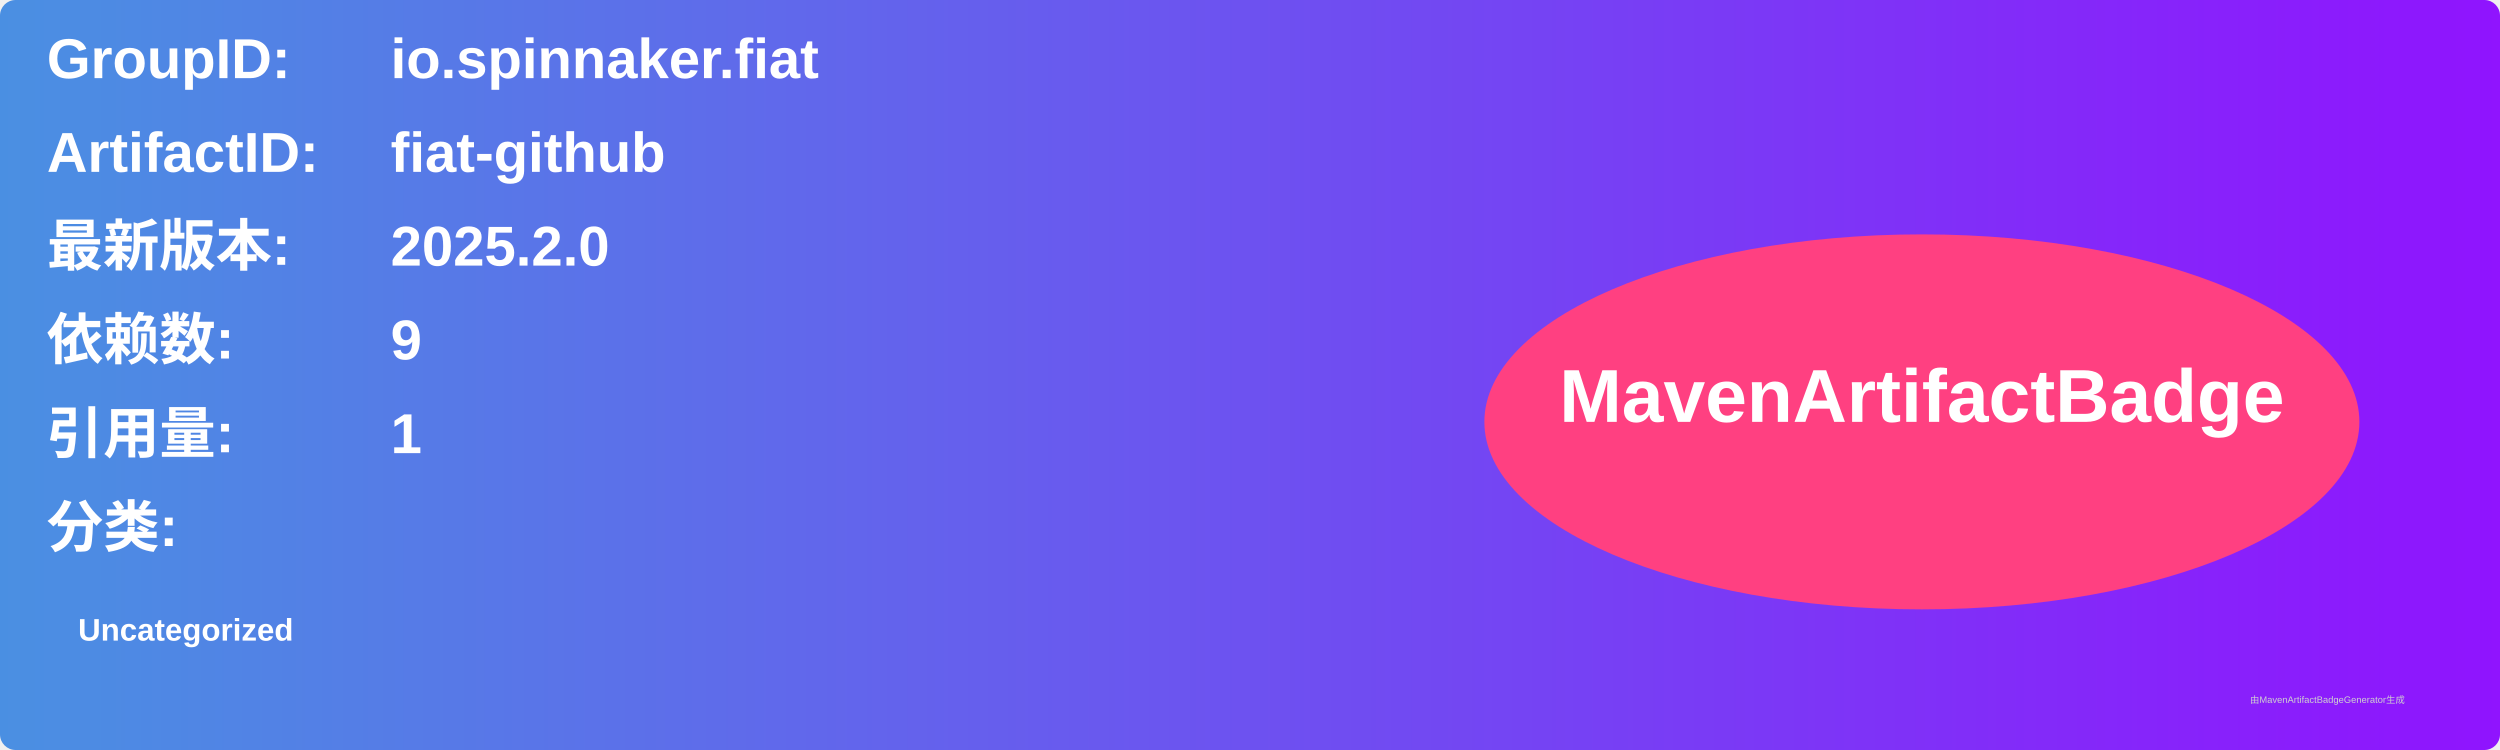
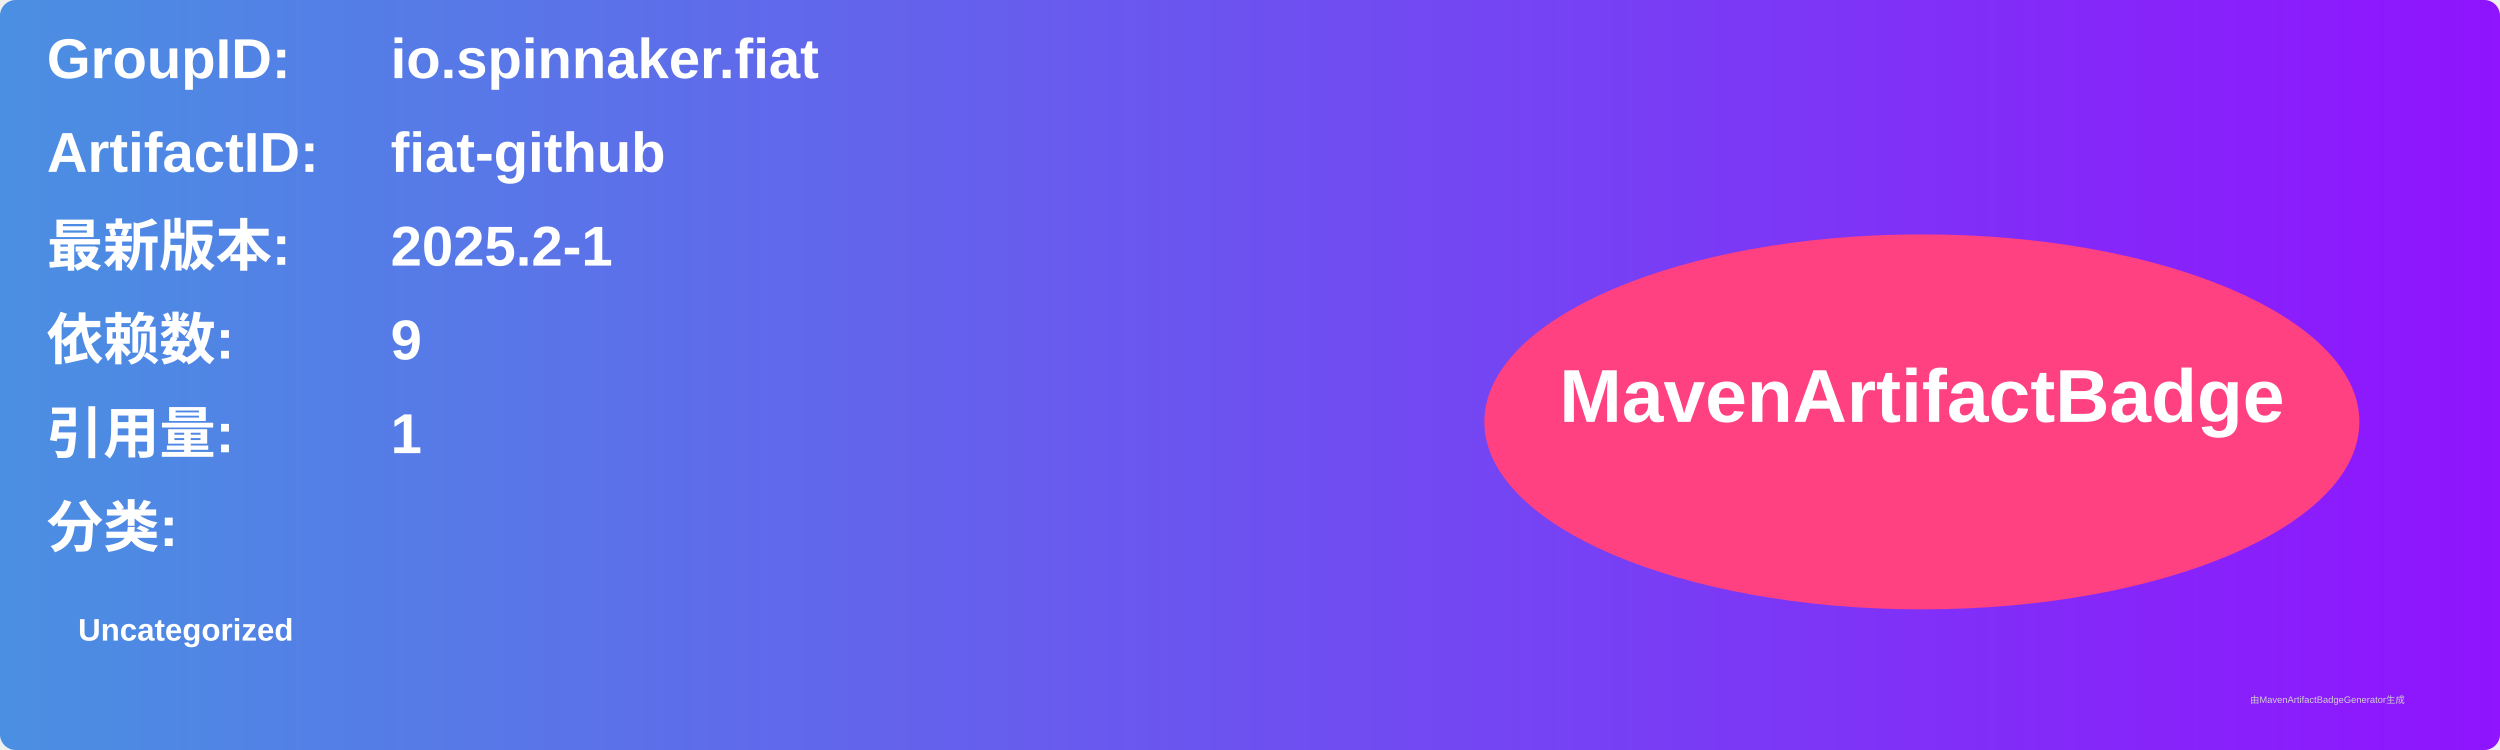
<svg xmlns="http://www.w3.org/2000/svg" width="800" height="240" viewBox="0 0 800 240">
  <linearGradient id="grad" x1="0%" y1="0%" x2="100%" y2="0%">
    <stop offset="0%" stop-color="#4a90e2" />
    <stop offset="100%" stop-color="#9013fe" />
  </linearGradient>
  <rect width="100%" height="100%" rx="5" ry="5" fill="url(#grad)" />
  <g transform="translate(15, 15)">
    <text x="0" y="10" font-family="Arial" font-size="18" fill="white" font-weight="bold" width="260">GroupID:</text>
    <text x="110" y="10" font-family="Arial" font-size="18" fill="white" font-weight="bold" width="460">io.spinnaker.fiat</text>
    <text x="0" y="40" font-family="Arial" font-size="18" fill="white" font-weight="bold" width="260">ArtifactID:</text>
    <text x="110" y="40" font-family="Arial" font-size="18" fill="white" font-weight="bold" width="460">fiat-github</text>
    <text x="0" y="70" font-family="Arial" font-size="18" fill="white" font-weight="bold">最新版本:</text>
    <text x="110" y="70" font-family="Arial" font-size="18" fill="white" font-weight="bold">
-       <tspan font-weight="bold">2025.2.0</tspan>
+       <tspan font-weight="bold">2025.2-1</tspan>
    </text>
    <text x="0" y="100" font-family="Arial" font-size="18" fill="white" font-weight="bold">依赖数: </text>
    <text x="110" y="100" font-family="Arial" font-size="18" fill="white">
      <tspan font-weight="bold">9</tspan>
    </text>
    <text x="0" y="130" font-family="Arial" font-size="18" fill="white" font-weight="bold">引用量: </text>
    <text x="110" y="130" font-family="Arial" font-size="18" fill="white">
      <tspan font-weight="bold">1</tspan>
    </text>
    <text x="0" y="160" font-family="Arial" font-size="18" fill="white" font-weight="bold">分类:</text>
    <text x="10" y="190" font-family="Arial" font-size="10" fill="white">
      <tspan font-weight="bold">Uncategorized</tspan>
    </text>
    <ellipse cx="600" cy="120" rx="140" ry="60" fill="#ff4081" />
    <text x="600" y="120" text-anchor="middle" font-family="Arial" font-size="24" fill="white" font-weight="bold">MavenArtifactBadge</text>
  </g>
  <text x="720" y="225" font-family="Arial" font-size="3" fill="#d0d0d0">由MavenArtifactBadgeGenerator生成</text>
</svg>
